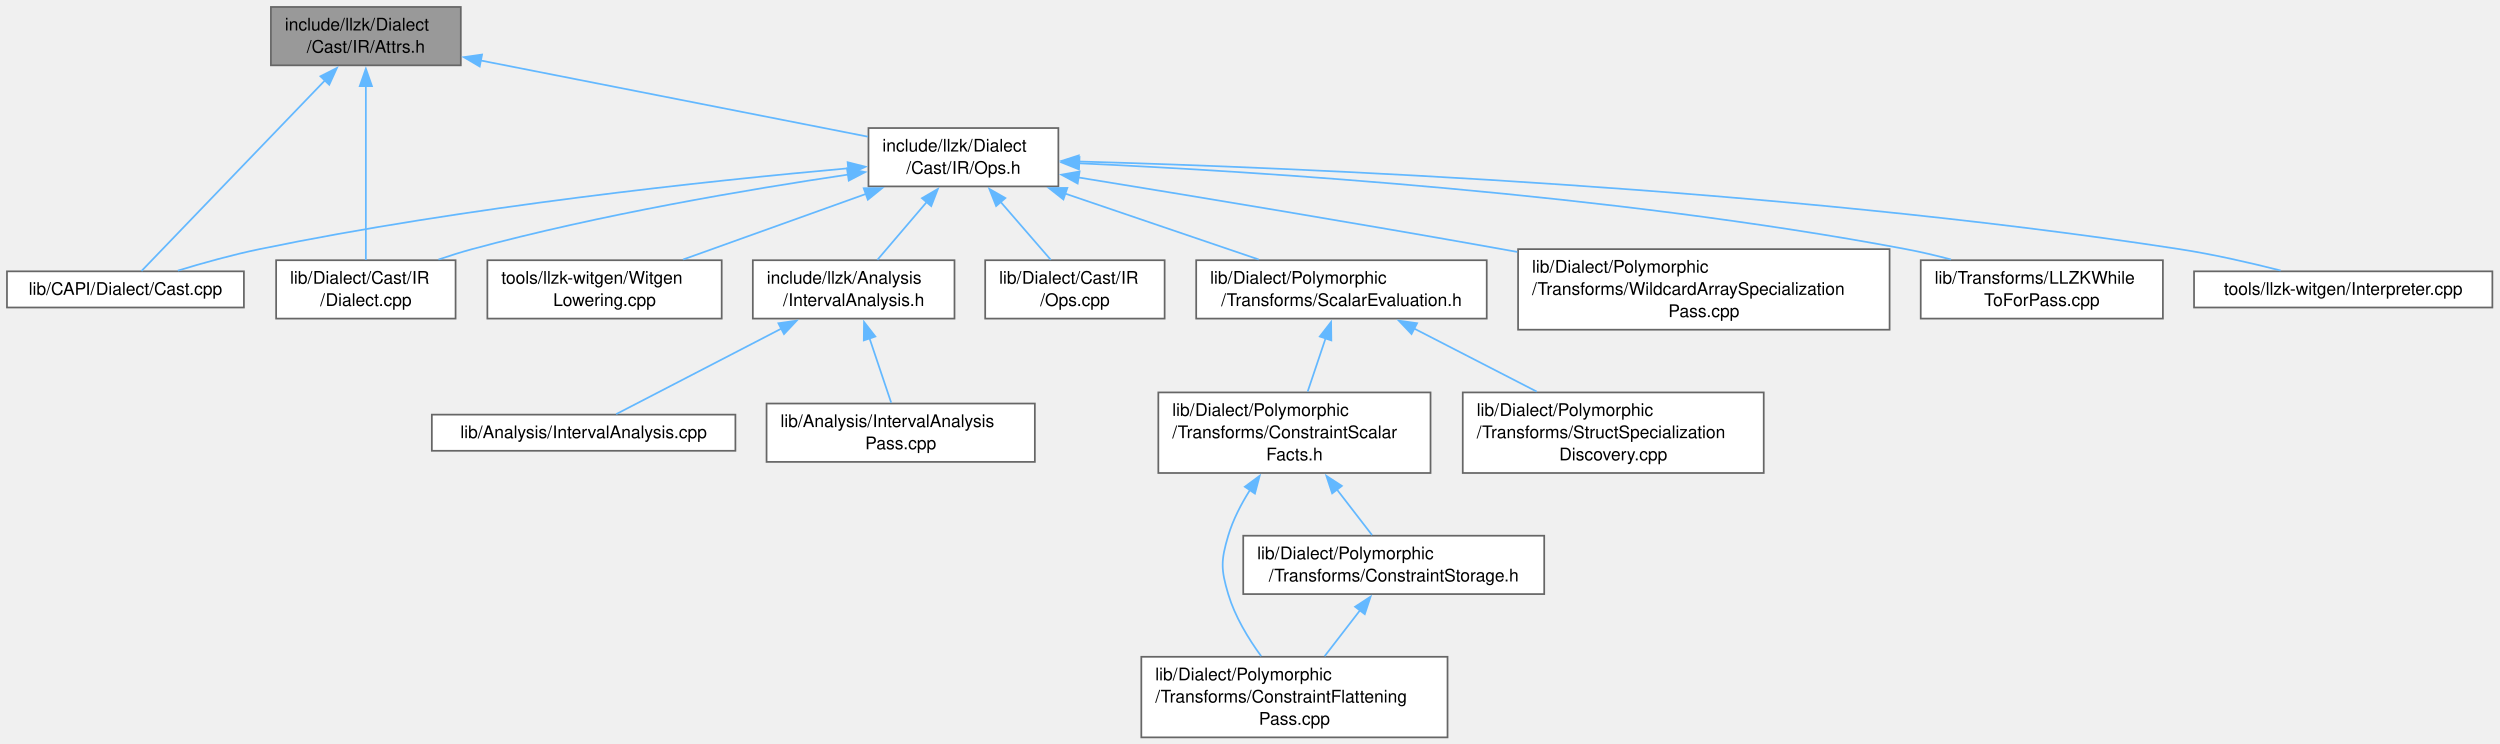
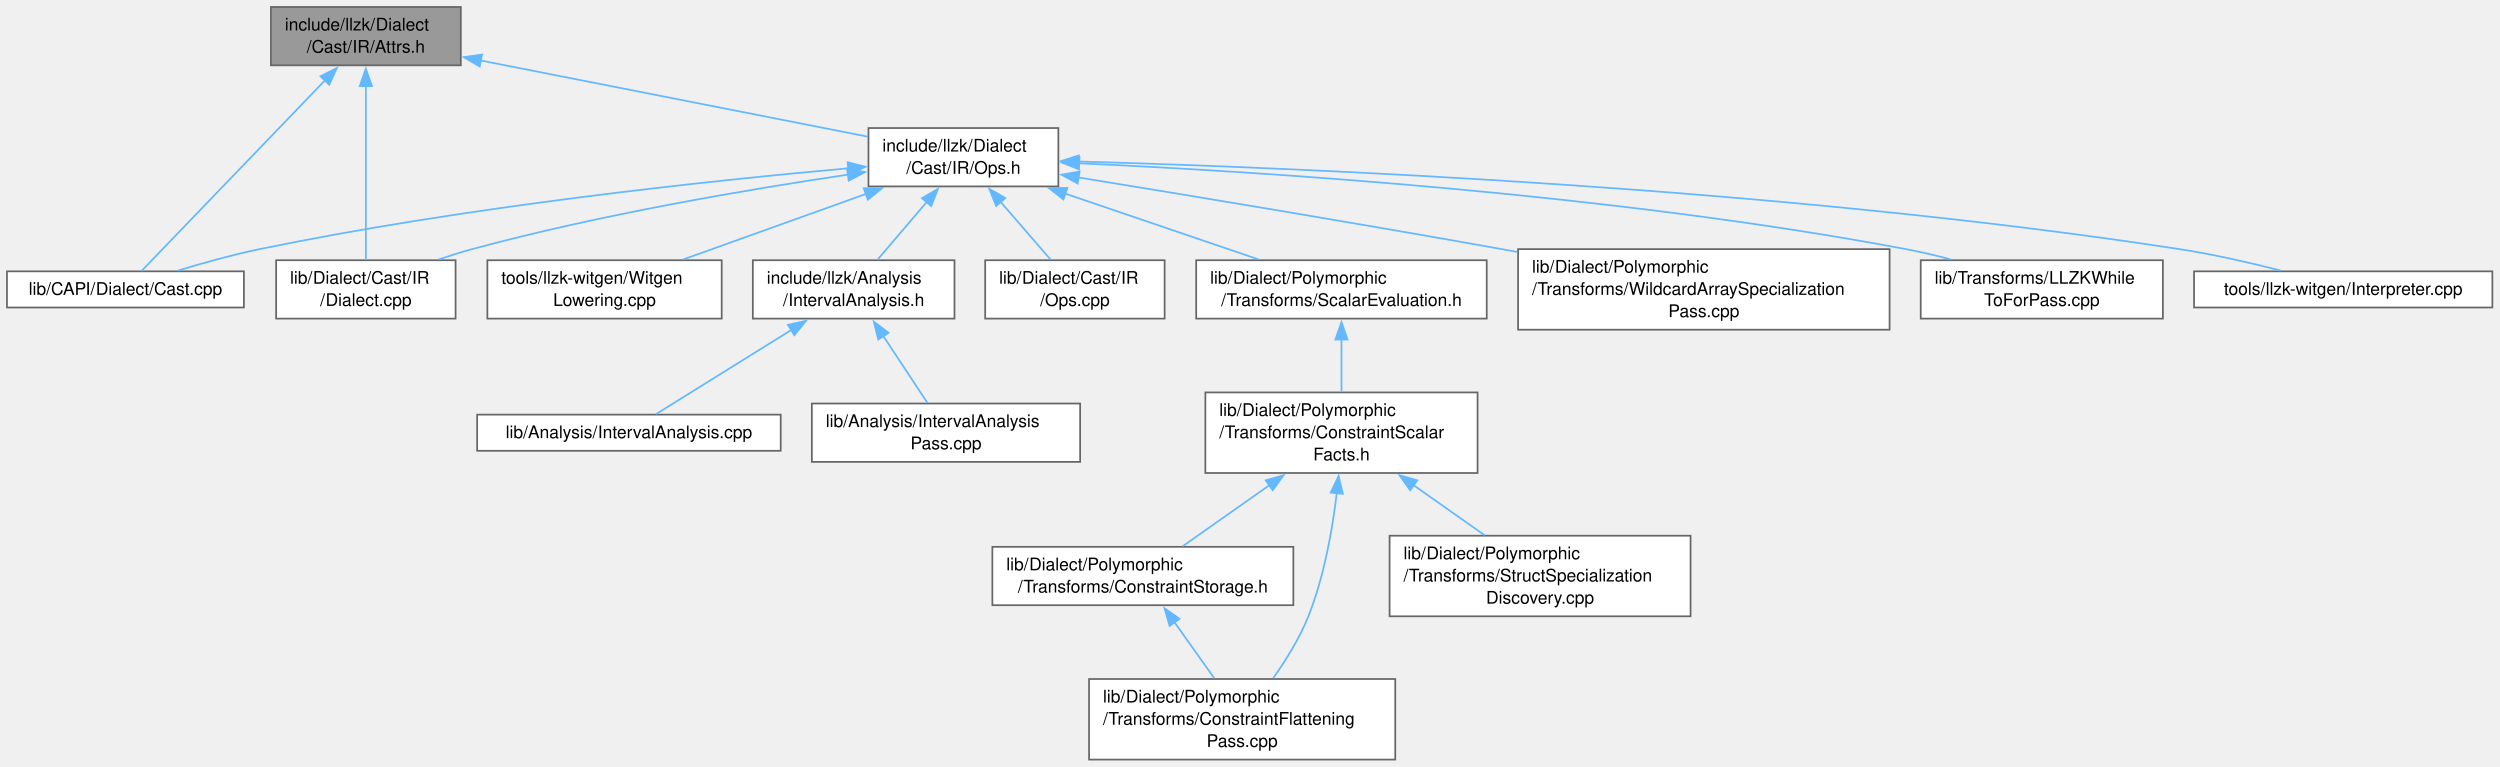
- <svg xmlns="http://www.w3.org/2000/svg" xmlns:xlink="http://www.w3.org/1999/xlink" width="1435pt" height="427pt" viewBox="0.00 0.00 1435.00 427.00">
-   <g id="graph0" class="graph" transform="scale(1 1) rotate(0) translate(4 423.25)">
+ <svg xmlns="http://www.w3.org/2000/svg" xmlns:xlink="http://www.w3.org/1999/xlink" width="1435pt" height="440pt" viewBox="0.00 0.00 1435.00 440.00">
+   <g id="graph0" class="graph" transform="scale(1 1) rotate(0) translate(4 436)">
    <g id="Node000001" class="node">
      <g id="a_Node000001">
        <a xlink:title=" ">
-           <polygon fill="#999999" stroke="#666666" points="260.5,-419.25 151.5,-419.25 151.5,-385.75 260.5,-385.75 260.5,-419.25" />
-           <text xml:space="preserve" text-anchor="start" x="159.5" y="-405.75" font-family="Helvetica,sans-Serif" font-size="10.00">include/llzk/Dialect</text>
-           <text xml:space="preserve" text-anchor="middle" x="206" y="-393" font-family="Helvetica,sans-Serif" font-size="10.00">/Cast/IR/Attrs.h</text>
+           <polygon fill="#999999" stroke="#666666" points="260.5,-432 151.5,-432 151.5,-398.5 260.5,-398.5 260.5,-432" />
+           <text xml:space="preserve" text-anchor="start" x="159.5" y="-418.5" font-family="Helvetica,sans-Serif" font-size="10.00">include/llzk/Dialect</text>
+           <text xml:space="preserve" text-anchor="middle" x="206" y="-405.75" font-family="Helvetica,sans-Serif" font-size="10.00">/Cast/IR/Attrs.h</text>
        </a>
      </g>
    </g>
    <g id="Node000002" class="node">
      <g id="a_Node000002">
        <a xlink:href="Cast_2IR_2Ops_8h.html" target="_top" xlink:title=" ">
-           <polygon fill="white" stroke="#666666" points="603.5,-349.75 494.5,-349.75 494.5,-316.25 603.5,-316.25 603.5,-349.75" />
-           <text xml:space="preserve" text-anchor="start" x="502.5" y="-336.25" font-family="Helvetica,sans-Serif" font-size="10.00">include/llzk/Dialect</text>
-           <text xml:space="preserve" text-anchor="middle" x="549" y="-323.5" font-family="Helvetica,sans-Serif" font-size="10.00">/Cast/IR/Ops.h</text>
+           <polygon fill="white" stroke="#666666" points="603.5,-362.5 494.5,-362.5 494.5,-329 603.5,-329 603.5,-362.5" />
+           <text xml:space="preserve" text-anchor="start" x="502.5" y="-349" font-family="Helvetica,sans-Serif" font-size="10.00">include/llzk/Dialect</text>
+           <text xml:space="preserve" text-anchor="middle" x="549" y="-336.25" font-family="Helvetica,sans-Serif" font-size="10.00">/Cast/IR/Ops.h</text>
        </a>
      </g>
    </g>
    <g id="edge1_Node000001_Node000002" class="edge">
      <g id="a_edge1_Node000001_Node000002">
        <a xlink:title=" ">
-           <path fill="none" stroke="#63b8ff" d="M271.99,-388.51C336.56,-375.81 433.75,-356.68 494.18,-344.79" />
-           <polygon fill="#63b8ff" stroke="#63b8ff" points="271.35,-385.07 262.21,-390.44 272.7,-391.94 271.35,-385.07" />
+           <path fill="none" stroke="#63b8ff" d="M271.99,-401.26C336.56,-388.56 433.75,-369.43 494.18,-357.54" />
+           <polygon fill="#63b8ff" stroke="#63b8ff" points="271.35,-397.82 262.21,-403.19 272.7,-404.69 271.35,-397.82" />
        </a>
      </g>
    </g>
    <g id="Node000006" class="node">
      <g id="a_Node000006">
        <a xlink:href="Cast_8cpp.html" target="_top" xlink:title=" ">
-           <polygon fill="white" stroke="#666666" points="136,-267.5 0,-267.5 0,-246.75 136,-246.75 136,-267.5" />
-           <text xml:space="preserve" text-anchor="middle" x="68" y="-254" font-family="Helvetica,sans-Serif" font-size="10.00">lib/CAPI/Dialect/Cast.cpp</text>
+           <polygon fill="white" stroke="#666666" points="136,-280.25 0,-280.25 0,-259.5 136,-259.5 136,-280.25" />
+           <text xml:space="preserve" text-anchor="middle" x="68" y="-266.75" font-family="Helvetica,sans-Serif" font-size="10.00">lib/CAPI/Dialect/Cast.cpp</text>
        </a>
      </g>
    </g>
    <g id="edge18_Node000001_Node000006" class="edge">
      <g id="a_edge18_Node000001_Node000006">
        <a xlink:title=" ">
-           <path fill="none" stroke="#63b8ff" d="M182.71,-377.31C151.76,-345.15 98.51,-289.82 77.2,-267.68" />
-           <polygon fill="#63b8ff" stroke="#63b8ff" points="179.93,-379.46 189.39,-384.24 184.98,-374.61 179.93,-379.46" />
+           <path fill="none" stroke="#63b8ff" d="M182.71,-390.06C151.76,-357.9 98.51,-302.57 77.2,-280.43" />
+           <polygon fill="#63b8ff" stroke="#63b8ff" points="179.93,-392.21 189.39,-396.99 184.98,-387.36 179.93,-392.21" />
        </a>
      </g>
    </g>
    <g id="Node000007" class="node">
      <g id="a_Node000007">
        <a xlink:href="Cast_2IR_2Dialect_8cpp.html" target="_top" xlink:title=" ">
-           <polygon fill="white" stroke="#666666" points="257.5,-273.88 154.5,-273.88 154.5,-240.38 257.5,-240.38 257.5,-273.88" />
-           <text xml:space="preserve" text-anchor="start" x="162.5" y="-260.38" font-family="Helvetica,sans-Serif" font-size="10.00">lib/Dialect/Cast/IR</text>
-           <text xml:space="preserve" text-anchor="middle" x="206" y="-247.62" font-family="Helvetica,sans-Serif" font-size="10.00">/Dialect.cpp</text>
+           <polygon fill="white" stroke="#666666" points="257.5,-286.62 154.5,-286.62 154.5,-253.12 257.5,-253.12 257.5,-286.62" />
+           <text xml:space="preserve" text-anchor="start" x="162.5" y="-273.12" font-family="Helvetica,sans-Serif" font-size="10.00">lib/Dialect/Cast/IR</text>
+           <text xml:space="preserve" text-anchor="middle" x="206" y="-260.38" font-family="Helvetica,sans-Serif" font-size="10.00">/Dialect.cpp</text>
        </a>
      </g>
    </g>
    <g id="edge19_Node000001_Node000007" class="edge">
      <g id="a_edge19_Node000001_Node000007">
        <a xlink:title=" ">
-           <path fill="none" stroke="#63b8ff" d="M206,-374.12C206,-344.47 206,-298.18 206,-274.02" />
-           <polygon fill="#63b8ff" stroke="#63b8ff" points="202.5,-373.82 206,-383.82 209.5,-373.82 202.5,-373.82" />
+           <path fill="none" stroke="#63b8ff" d="M206,-386.87C206,-357.22 206,-310.93 206,-286.77" />
+           <polygon fill="#63b8ff" stroke="#63b8ff" points="202.5,-386.57 206,-396.57 209.5,-386.57 202.5,-386.57" />
        </a>
      </g>
    </g>
    <g id="Node000003" class="node">
      <g id="a_Node000003">
        <a xlink:href="IntervalAnalysis_8h.html" target="_top" xlink:title=" ">
-           <polygon fill="white" stroke="#666666" points="543.88,-273.88 428.12,-273.88 428.12,-240.38 543.88,-240.38 543.88,-273.88" />
-           <text xml:space="preserve" text-anchor="start" x="436.12" y="-260.38" font-family="Helvetica,sans-Serif" font-size="10.00">include/llzk/Analysis</text>
-           <text xml:space="preserve" text-anchor="middle" x="486" y="-247.62" font-family="Helvetica,sans-Serif" font-size="10.00">/IntervalAnalysis.h</text>
+           <polygon fill="white" stroke="#666666" points="543.88,-286.62 428.12,-286.62 428.12,-253.12 543.88,-253.12 543.88,-286.62" />
+           <text xml:space="preserve" text-anchor="start" x="436.12" y="-273.12" font-family="Helvetica,sans-Serif" font-size="10.00">include/llzk/Analysis</text>
+           <text xml:space="preserve" text-anchor="middle" x="486" y="-260.38" font-family="Helvetica,sans-Serif" font-size="10.00">/IntervalAnalysis.h</text>
        </a>
      </g>
    </g>
    <g id="edge2_Node000002_Node000003" class="edge">
      <g id="a_edge2_Node000002_Node000003">
        <a xlink:title=" ">
-           <path fill="none" stroke="#63b8ff" d="M527.91,-307.26C518.58,-296.33 507.89,-283.8 499.64,-274.12" />
-           <polygon fill="#63b8ff" stroke="#63b8ff" points="525.2,-309.48 534.35,-314.82 530.52,-304.94 525.2,-309.48" />
+           <path fill="none" stroke="#63b8ff" d="M527.91,-320.01C518.58,-309.08 507.89,-296.55 499.64,-286.87" />
+           <polygon fill="#63b8ff" stroke="#63b8ff" points="525.2,-322.23 534.35,-327.57 530.52,-317.69 525.2,-322.23" />
        </a>
      </g>
    </g>
    <g id="edge5_Node000002_Node000006" class="edge">
      <g id="a_edge5_Node000002_Node000006">
        <a xlink:title=" ">
-           <path fill="none" stroke="#63b8ff" d="M482.9,-326.65C402.47,-319.42 262.82,-304.58 145,-280.25 129.34,-277.02 112.21,-272.22 98.09,-267.92" />
-           <polygon fill="#63b8ff" stroke="#63b8ff" points="482.55,-330.13 492.82,-327.53 483.17,-323.16 482.55,-330.13" />
+           <path fill="none" stroke="#63b8ff" d="M482.9,-339.4C402.47,-332.17 262.82,-317.33 145,-293 129.34,-289.77 112.21,-284.97 98.09,-280.67" />
+           <polygon fill="#63b8ff" stroke="#63b8ff" points="482.55,-342.88 492.82,-340.28 483.17,-335.91 482.55,-342.88" />
        </a>
      </g>
    </g>
    <g id="edge6_Node000002_Node000007" class="edge">
      <g id="a_edge6_Node000002_Node000007">
        <a xlink:title=" ">
-           <path fill="none" stroke="#63b8ff" d="M482.94,-323.06C425.34,-314.51 339.85,-300 267,-280.25 260.69,-278.54 254.11,-276.47 247.71,-274.29" />
-           <polygon fill="#63b8ff" stroke="#63b8ff" points="482.17,-326.48 492.58,-324.47 483.19,-319.56 482.17,-326.48" />
+           <path fill="none" stroke="#63b8ff" d="M482.94,-335.81C425.34,-327.26 339.85,-312.75 267,-293 260.69,-291.29 254.11,-289.22 247.71,-287.04" />
+           <polygon fill="#63b8ff" stroke="#63b8ff" points="482.17,-339.23 492.58,-337.22 483.19,-332.31 482.17,-339.23" />
        </a>
      </g>
    </g>
    <g id="Node000008" class="node">
      <g id="a_Node000008">
        <a xlink:href="Cast_2IR_2Ops_8cpp.html" target="_top" xlink:title=" ">
-           <polygon fill="white" stroke="#666666" points="664.5,-273.88 561.5,-273.88 561.5,-240.38 664.5,-240.38 664.5,-273.88" />
-           <text xml:space="preserve" text-anchor="start" x="569.5" y="-260.38" font-family="Helvetica,sans-Serif" font-size="10.00">lib/Dialect/Cast/IR</text>
-           <text xml:space="preserve" text-anchor="middle" x="613" y="-247.62" font-family="Helvetica,sans-Serif" font-size="10.00">/Ops.cpp</text>
+           <polygon fill="white" stroke="#666666" points="664.5,-286.62 561.5,-286.62 561.5,-253.12 664.5,-253.12 664.5,-286.62" />
+           <text xml:space="preserve" text-anchor="start" x="569.5" y="-273.12" font-family="Helvetica,sans-Serif" font-size="10.00">lib/Dialect/Cast/IR</text>
+           <text xml:space="preserve" text-anchor="middle" x="613" y="-260.38" font-family="Helvetica,sans-Serif" font-size="10.00">/Ops.cpp</text>
        </a>
      </g>
    </g>
    <g id="edge7_Node000002_Node000008" class="edge">
      <g id="a_edge7_Node000002_Node000008">
        <a xlink:title=" ">
-           <path fill="none" stroke="#63b8ff" d="M570.15,-307.59C579.68,-296.59 590.67,-283.89 599.14,-274.12" />
-           <polygon fill="#63b8ff" stroke="#63b8ff" points="567.78,-304.98 563.88,-314.83 573.07,-309.56 567.78,-304.98" />
+           <path fill="none" stroke="#63b8ff" d="M570.15,-320.34C579.68,-309.34 590.67,-296.64 599.14,-286.87" />
+           <polygon fill="#63b8ff" stroke="#63b8ff" points="567.78,-317.73 563.88,-327.58 573.07,-322.31 567.78,-317.73" />
        </a>
      </g>
    </g>
    <g id="Node000009" class="node">
      <g id="a_Node000009">
        <a xlink:href="ScalarEvaluation_8h.html" target="_top" xlink:title=" ">
-           <polygon fill="white" stroke="#666666" points="849.38,-273.88 682.62,-273.88 682.62,-240.38 849.38,-240.38 849.38,-273.88" />
-           <text xml:space="preserve" text-anchor="start" x="690.62" y="-260.38" font-family="Helvetica,sans-Serif" font-size="10.00">lib/Dialect/Polymorphic</text>
-           <text xml:space="preserve" text-anchor="middle" x="766" y="-247.62" font-family="Helvetica,sans-Serif" font-size="10.00">/Transforms/ScalarEvaluation.h</text>
+           <polygon fill="white" stroke="#666666" points="849.38,-286.62 682.62,-286.62 682.62,-253.12 849.38,-253.12 849.38,-286.62" />
+           <text xml:space="preserve" text-anchor="start" x="690.62" y="-273.12" font-family="Helvetica,sans-Serif" font-size="10.00">lib/Dialect/Polymorphic</text>
+           <text xml:space="preserve" text-anchor="middle" x="766" y="-260.38" font-family="Helvetica,sans-Serif" font-size="10.00">/Transforms/ScalarEvaluation.h</text>
        </a>
      </g>
    </g>
    <g id="edge8_Node000002_Node000009" class="edge">
      <g id="a_edge8_Node000002_Node000009">
        <a xlink:title=" ">
-           <path fill="none" stroke="#63b8ff" d="M607.13,-312.21C641.97,-300.35 685.73,-285.45 718.49,-274.3" />
-           <polygon fill="#63b8ff" stroke="#63b8ff" points="606.39,-308.76 598.05,-315.3 608.65,-315.39 606.39,-308.76" />
+           <path fill="none" stroke="#63b8ff" d="M607.13,-324.96C641.97,-313.1 685.73,-298.2 718.49,-287.05" />
+           <polygon fill="#63b8ff" stroke="#63b8ff" points="606.39,-321.51 598.05,-328.05 608.65,-328.14 606.39,-321.51" />
        </a>
      </g>
    </g>
    <g id="Node000014" class="node">
      <g id="a_Node000014">
        <a xlink:href="WildcardArraySpecializationPass_8cpp.html" target="_top" xlink:title="This file implements the -llzk-specialize-wildcard-arrays pass.">
-           <polygon fill="white" stroke="#666666" points="1080.62,-280.25 867.38,-280.25 867.38,-234 1080.62,-234 1080.62,-280.25" />
-           <text xml:space="preserve" text-anchor="start" x="875.38" y="-266.75" font-family="Helvetica,sans-Serif" font-size="10.00">lib/Dialect/Polymorphic</text>
-           <text xml:space="preserve" text-anchor="start" x="875.38" y="-254" font-family="Helvetica,sans-Serif" font-size="10.00">/Transforms/WildcardArraySpecialization</text>
-           <text xml:space="preserve" text-anchor="middle" x="974" y="-241.25" font-family="Helvetica,sans-Serif" font-size="10.00">Pass.cpp</text>
+           <polygon fill="white" stroke="#666666" points="1080.62,-293 867.38,-293 867.38,-246.75 1080.62,-246.75 1080.62,-293" />
+           <text xml:space="preserve" text-anchor="start" x="875.38" y="-279.5" font-family="Helvetica,sans-Serif" font-size="10.00">lib/Dialect/Polymorphic</text>
+           <text xml:space="preserve" text-anchor="start" x="875.38" y="-266.75" font-family="Helvetica,sans-Serif" font-size="10.00">/Transforms/WildcardArraySpecialization</text>
+           <text xml:space="preserve" text-anchor="middle" x="974" y="-254" font-family="Helvetica,sans-Serif" font-size="10.00">Pass.cpp</text>
        </a>
      </g>
    </g>
    <g id="edge14_Node000002_Node000014" class="edge">
      <g id="a_edge14_Node000002_Node000014">
        <a xlink:title=" ">
-           <path fill="none" stroke="#63b8ff" d="M615.05,-321.38C677.67,-311.21 774.33,-295.23 858,-280.25 860.93,-279.73 863.89,-279.19 866.89,-278.65" />
-           <polygon fill="#63b8ff" stroke="#63b8ff" points="614.57,-317.91 605.26,-322.97 615.69,-324.82 614.57,-317.91" />
+           <path fill="none" stroke="#63b8ff" d="M615.05,-334.13C677.67,-323.96 774.33,-307.98 858,-293 860.93,-292.48 863.89,-291.94 866.89,-291.4" />
+           <polygon fill="#63b8ff" stroke="#63b8ff" points="614.57,-330.66 605.26,-335.72 615.69,-337.57 614.57,-330.66" />
        </a>
      </g>
    </g>
    <g id="Node000015" class="node">
      <g id="a_Node000015">
        <a xlink:href="LLZKWhileToForPass_8cpp.html" target="_top" xlink:title="This file identifies scf.while loops that can be converted to scf.for loops and performs the conversi...">
-           <polygon fill="white" stroke="#666666" points="1237.5,-273.88 1098.5,-273.88 1098.5,-240.38 1237.5,-240.38 1237.5,-273.88" />
-           <text xml:space="preserve" text-anchor="start" x="1106.5" y="-260.38" font-family="Helvetica,sans-Serif" font-size="10.00">lib/Transforms/LLZKWhile</text>
-           <text xml:space="preserve" text-anchor="middle" x="1168" y="-247.62" font-family="Helvetica,sans-Serif" font-size="10.00">ToForPass.cpp</text>
+           <polygon fill="white" stroke="#666666" points="1237.5,-286.62 1098.5,-286.62 1098.5,-253.12 1237.5,-253.12 1237.5,-286.62" />
+           <text xml:space="preserve" text-anchor="start" x="1106.5" y="-273.12" font-family="Helvetica,sans-Serif" font-size="10.00">lib/Transforms/LLZKWhile</text>
+           <text xml:space="preserve" text-anchor="middle" x="1168" y="-260.38" font-family="Helvetica,sans-Serif" font-size="10.00">ToForPass.cpp</text>
        </a>
      </g>
    </g>
    <g id="edge15_Node000002_Node000015" class="edge">
      <g id="a_edge15_Node000002_Node000015">
        <a xlink:title=" ">
-           <path fill="none" stroke="#63b8ff" d="M615.38,-329.52C717.96,-324.82 920.8,-312.07 1090,-280.25 1098.44,-278.66 1107.28,-276.58 1115.86,-274.32" />
-           <polygon fill="#63b8ff" stroke="#63b8ff" points="615.33,-326.02 605.49,-329.96 615.64,-333.01 615.33,-326.02" />
+           <path fill="none" stroke="#63b8ff" d="M615.38,-342.27C717.96,-337.57 920.8,-324.82 1090,-293 1098.44,-291.41 1107.28,-289.33 1115.86,-287.07" />
+           <polygon fill="#63b8ff" stroke="#63b8ff" points="615.33,-338.77 605.49,-342.71 615.64,-345.76 615.33,-338.77" />
        </a>
      </g>
    </g>
    <g id="Node000016" class="node">
      <g id="a_Node000016">
        <a xlink:href="Interpreter_8cpp.html" target="_top" xlink:title=" ">
-           <polygon fill="white" stroke="#666666" points="1426.62,-267.5 1255.38,-267.5 1255.38,-246.75 1426.62,-246.75 1426.62,-267.5" />
-           <text xml:space="preserve" text-anchor="middle" x="1341" y="-254" font-family="Helvetica,sans-Serif" font-size="10.00">tools/llzk-witgen/Interpreter.cpp</text>
+           <polygon fill="white" stroke="#666666" points="1426.62,-280.25 1255.38,-280.25 1255.38,-259.5 1426.62,-259.5 1426.62,-280.25" />
+           <text xml:space="preserve" text-anchor="middle" x="1341" y="-266.75" font-family="Helvetica,sans-Serif" font-size="10.00">tools/llzk-witgen/Interpreter.cpp</text>
        </a>
      </g>
    </g>
    <g id="edge16_Node000002_Node000016" class="edge">
      <g id="a_edge16_Node000002_Node000016">
        <a xlink:title=" ">
-           <path fill="none" stroke="#63b8ff" d="M614.81,-330.56C739.06,-327.09 1016.4,-315.71 1247,-280.25 1266.39,-277.27 1287.69,-272.39 1305.1,-267.97" />
-           <polygon fill="#63b8ff" stroke="#63b8ff" points="615.05,-327.06 605.14,-330.82 615.24,-334.05 615.05,-327.06" />
+           <path fill="none" stroke="#63b8ff" d="M614.81,-343.31C739.06,-339.84 1016.4,-328.46 1247,-293 1266.39,-290.02 1287.69,-285.14 1305.1,-280.72" />
+           <polygon fill="#63b8ff" stroke="#63b8ff" points="615.05,-339.81 605.14,-343.57 615.24,-346.8 615.05,-339.81" />
        </a>
      </g>
    </g>
    <g id="Node000017" class="node">
      <g id="a_Node000017">
        <a xlink:href="WitgenLowering_8cpp.html" target="_top" xlink:title=" ">
-           <polygon fill="white" stroke="#666666" points="410.25,-273.88 275.75,-273.88 275.75,-240.38 410.25,-240.38 410.25,-273.88" />
-           <text xml:space="preserve" text-anchor="start" x="283.75" y="-260.38" font-family="Helvetica,sans-Serif" font-size="10.00">tools/llzk-witgen/Witgen</text>
-           <text xml:space="preserve" text-anchor="middle" x="343" y="-247.62" font-family="Helvetica,sans-Serif" font-size="10.00">Lowering.cpp</text>
+           <polygon fill="white" stroke="#666666" points="410.25,-286.62 275.75,-286.62 275.75,-253.12 410.25,-253.12 410.25,-286.62" />
+           <text xml:space="preserve" text-anchor="start" x="283.75" y="-273.12" font-family="Helvetica,sans-Serif" font-size="10.00">tools/llzk-witgen/Witgen</text>
+           <text xml:space="preserve" text-anchor="middle" x="343" y="-260.38" font-family="Helvetica,sans-Serif" font-size="10.00">Lowering.cpp</text>
        </a>
      </g>
    </g>
    <g id="edge17_Node000002_Node000017" class="edge">
      <g id="a_edge17_Node000002_Node000017">
        <a xlink:title=" ">
-           <path fill="none" stroke="#63b8ff" d="M492.96,-311.9C460.03,-300.09 418.94,-285.36 388.1,-274.3" />
-           <polygon fill="#63b8ff" stroke="#63b8ff" points="491.77,-315.2 502.37,-315.28 494.14,-308.61 491.77,-315.2" />
+           <path fill="none" stroke="#63b8ff" d="M492.96,-324.65C460.03,-312.84 418.94,-298.11 388.1,-287.05" />
+           <polygon fill="#63b8ff" stroke="#63b8ff" points="491.77,-327.95 502.37,-328.03 494.14,-321.36 491.77,-327.95" />
        </a>
      </g>
    </g>
    <g id="Node000004" class="node">
      <g id="a_Node000004">
        <a xlink:href="IntervalAnalysis_8cpp.html" target="_top" xlink:title=" ">
-           <polygon fill="white" stroke="#666666" points="418.12,-185.25 243.88,-185.25 243.88,-164.5 418.12,-164.5 418.12,-185.25" />
-           <text xml:space="preserve" text-anchor="middle" x="331" y="-171.75" font-family="Helvetica,sans-Serif" font-size="10.00">lib/Analysis/IntervalAnalysis.cpp</text>
+           <polygon fill="white" stroke="#666666" points="444.12,-198 269.88,-198 269.88,-177.25 444.12,-177.25 444.12,-198" />
+           <text xml:space="preserve" text-anchor="middle" x="357" y="-184.5" font-family="Helvetica,sans-Serif" font-size="10.00">lib/Analysis/IntervalAnalysis.cpp</text>
        </a>
      </g>
    </g>
    <g id="edge3_Node000003_Node000004" class="edge">
      <g id="a_edge3_Node000003_Node000004">
        <a xlink:title=" ">
-           <path fill="none" stroke="#63b8ff" d="M444.58,-234.68C413.72,-218.7 373.03,-197.64 349.67,-185.54" />
-           <polygon fill="#63b8ff" stroke="#63b8ff" points="442.8,-237.7 453.29,-239.19 446.02,-231.48 442.8,-237.7" />
+           <path fill="none" stroke="#63b8ff" d="M450.18,-246.59C424.67,-230.72 391.64,-210.18 372.54,-198.29" />
+           <polygon fill="#63b8ff" stroke="#63b8ff" points="448.27,-249.53 458.61,-251.84 451.97,-243.58 448.27,-249.53" />
        </a>
      </g>
    </g>
    <g id="Node000005" class="node">
      <g id="a_Node000005">
        <a xlink:href="IntervalAnalysisPass_8cpp.html" target="_top" xlink:title="This file implements the -llzk-print-interval-analysis pass.">
-           <polygon fill="white" stroke="#666666" points="590,-191.62 436,-191.62 436,-158.12 590,-158.12 590,-191.62" />
-           <text xml:space="preserve" text-anchor="start" x="444" y="-178.12" font-family="Helvetica,sans-Serif" font-size="10.00">lib/Analysis/IntervalAnalysis</text>
-           <text xml:space="preserve" text-anchor="middle" x="513" y="-165.38" font-family="Helvetica,sans-Serif" font-size="10.00">Pass.cpp</text>
+           <polygon fill="white" stroke="#666666" points="616,-204.38 462,-204.38 462,-170.88 616,-170.88 616,-204.38" />
+           <text xml:space="preserve" text-anchor="start" x="470" y="-190.88" font-family="Helvetica,sans-Serif" font-size="10.00">lib/Analysis/IntervalAnalysis</text>
+           <text xml:space="preserve" text-anchor="middle" x="539" y="-178.12" font-family="Helvetica,sans-Serif" font-size="10.00">Pass.cpp</text>
        </a>
      </g>
    </g>
    <g id="edge4_Node000003_Node000005" class="edge">
      <g id="a_edge4_Node000003_Node000005">
        <a xlink:title=" ">
-           <path fill="none" stroke="#63b8ff" d="M495.04,-229.26C499.18,-216.94 503.96,-202.75 507.54,-192.09" />
-           <polygon fill="#63b8ff" stroke="#63b8ff" points="491.82,-227.86 491.95,-238.45 498.45,-230.09 491.82,-227.86" />
+           <path fill="none" stroke="#63b8ff" d="M503,-243.13C511.3,-230.56 521.04,-215.82 528.29,-204.84" />
+           <polygon fill="#63b8ff" stroke="#63b8ff" points="500.15,-241.1 497.56,-251.37 505.99,-244.96 500.15,-241.1" />
        </a>
      </g>
    </g>
    <g id="Node000010" class="node">
      <g id="a_Node000010">
        <a xlink:href="ConstraintScalarFacts_8h.html" target="_top" xlink:title=" ">
-           <polygon fill="white" stroke="#666666" points="817.12,-198 660.88,-198 660.88,-151.75 817.12,-151.75 817.12,-198" />
-           <text xml:space="preserve" text-anchor="start" x="668.88" y="-184.5" font-family="Helvetica,sans-Serif" font-size="10.00">lib/Dialect/Polymorphic</text>
-           <text xml:space="preserve" text-anchor="start" x="668.88" y="-171.75" font-family="Helvetica,sans-Serif" font-size="10.00">/Transforms/ConstraintScalar</text>
-           <text xml:space="preserve" text-anchor="middle" x="739" y="-159" font-family="Helvetica,sans-Serif" font-size="10.00">Facts.h</text>
+           <polygon fill="white" stroke="#666666" points="844.12,-210.75 687.88,-210.75 687.88,-164.5 844.12,-164.5 844.12,-210.75" />
+           <text xml:space="preserve" text-anchor="start" x="695.88" y="-197.25" font-family="Helvetica,sans-Serif" font-size="10.00">lib/Dialect/Polymorphic</text>
+           <text xml:space="preserve" text-anchor="start" x="695.88" y="-184.5" font-family="Helvetica,sans-Serif" font-size="10.00">/Transforms/ConstraintScalar</text>
+           <text xml:space="preserve" text-anchor="middle" x="766" y="-171.75" font-family="Helvetica,sans-Serif" font-size="10.00">Facts.h</text>
        </a>
      </g>
    </g>
    <g id="edge9_Node000009_Node000010" class="edge">
      <g id="a_edge9_Node000009_Node000010">
        <a xlink:title=" ">
-           <path fill="none" stroke="#63b8ff" d="M756.97,-229.28C753.61,-219.29 749.83,-208.05 746.6,-198.48" />
-           <polygon fill="#63b8ff" stroke="#63b8ff" points="753.55,-230.09 760.05,-238.45 760.18,-227.86 753.55,-230.09" />
+           <path fill="none" stroke="#63b8ff" d="M766,-241.39C766,-231.55 766,-220.6 766,-211.23" />
+           <polygon fill="#63b8ff" stroke="#63b8ff" points="762.5,-241.12 766,-251.12 769.5,-241.12 762.5,-241.12" />
+         </a>
+       </g>
+     </g>
+     <g id="Node000011" class="node">
+       <g id="a_Node000011">
+         <a xlink:href="ConstraintFlatteningPass_8cpp.html" target="_top" xlink:title=" ">
+           <polygon fill="white" stroke="#666666" points="796.88,-46.25 621.12,-46.25 621.12,0 796.88,0 796.88,-46.25" />
+           <text xml:space="preserve" text-anchor="start" x="629.12" y="-32.75" font-family="Helvetica,sans-Serif" font-size="10.00">lib/Dialect/Polymorphic</text>
+           <text xml:space="preserve" text-anchor="start" x="629.12" y="-20" font-family="Helvetica,sans-Serif" font-size="10.00">/Transforms/ConstraintFlattening</text>
+           <text xml:space="preserve" text-anchor="middle" x="709" y="-7.25" font-family="Helvetica,sans-Serif" font-size="10.00">Pass.cpp</text>
+         </a>
+       </g>
+     </g>
+     <g id="edge10_Node000010_Node000011" class="edge">
+       <g id="a_edge10_Node000010_Node000011">
+         <a xlink:title=" ">
+           <path fill="none" stroke="#63b8ff" d="M763.32,-153.11C760.83,-132.16 756.06,-104.95 747,-82.25 742,-69.71 734.1,-57.01 726.8,-46.7" />
+           <polygon fill="#63b8ff" stroke="#63b8ff" points="759.82,-153.25 764.36,-162.83 766.78,-152.51 759.82,-153.25" />
+         </a>
+       </g>
+     </g>
+     <g id="Node000012" class="node">
+       <g id="a_Node000012">
+         <a xlink:href="ConstraintStorage_8h.html" target="_top" xlink:title=" ">
+           <polygon fill="white" stroke="#666666" points="738.38,-122.12 565.62,-122.12 565.62,-88.62 738.38,-88.62 738.38,-122.12" />
+           <text xml:space="preserve" text-anchor="start" x="573.62" y="-108.62" font-family="Helvetica,sans-Serif" font-size="10.00">lib/Dialect/Polymorphic</text>
+           <text xml:space="preserve" text-anchor="middle" x="652" y="-95.88" font-family="Helvetica,sans-Serif" font-size="10.00">/Transforms/ConstraintStorage.h</text>
+         </a>
+       </g>
+     </g>
+     <g id="edge11_Node000010_Node000012" class="edge">
+       <g id="a_edge11_Node000010_Node000012">
+         <a xlink:title=" ">
+           <path fill="none" stroke="#63b8ff" d="M724.82,-157.64C707.96,-145.77 689.1,-132.49 674.79,-122.42" />
+           <polygon fill="#63b8ff" stroke="#63b8ff" points="722.51,-160.29 732.7,-163.19 726.54,-154.57 722.51,-160.29" />
        </a>
      </g>
    </g>
    <g id="Node000013" class="node">
      <g id="a_Node000013">
        <a xlink:href="StructSpecializationDiscovery_8cpp.html" target="_top" xlink:title=" ">
-           <polygon fill="white" stroke="#666666" points="1008.38,-198 835.62,-198 835.62,-151.75 1008.38,-151.75 1008.38,-198" />
-           <text xml:space="preserve" text-anchor="start" x="843.62" y="-184.5" font-family="Helvetica,sans-Serif" font-size="10.00">lib/Dialect/Polymorphic</text>
-           <text xml:space="preserve" text-anchor="start" x="843.62" y="-171.75" font-family="Helvetica,sans-Serif" font-size="10.00">/Transforms/StructSpecialization</text>
-           <text xml:space="preserve" text-anchor="middle" x="922" y="-159" font-family="Helvetica,sans-Serif" font-size="10.00">Discovery.cpp</text>
-         </a>
-       </g>
-     </g>
-     <g id="edge13_Node000009_Node000013" class="edge">
-       <g id="a_edge13_Node000009_Node000013">
-         <a xlink:title=" ">
-           <path fill="none" stroke="#63b8ff" d="M807.8,-234.62C829.52,-223.45 856.05,-209.8 878.07,-198.48" />
-           <polygon fill="#63b8ff" stroke="#63b8ff" points="806.21,-231.51 798.91,-239.19 809.41,-237.73 806.21,-231.51" />
-         </a>
-       </g>
-     </g>
-     <g id="Node000011" class="node">
-       <g id="a_Node000011">
-         <a xlink:href="ConstraintFlatteningPass_8cpp.html" target="_top" xlink:title=" ">
-           <polygon fill="white" stroke="#666666" points="826.88,-46.25 651.12,-46.25 651.12,0 826.88,0 826.88,-46.25" />
-           <text xml:space="preserve" text-anchor="start" x="659.12" y="-32.75" font-family="Helvetica,sans-Serif" font-size="10.00">lib/Dialect/Polymorphic</text>
-           <text xml:space="preserve" text-anchor="start" x="659.12" y="-20" font-family="Helvetica,sans-Serif" font-size="10.00">/Transforms/ConstraintFlattening</text>
-           <text xml:space="preserve" text-anchor="middle" x="739" y="-7.25" font-family="Helvetica,sans-Serif" font-size="10.00">Pass.cpp</text>
-         </a>
-       </g>
-     </g>
-     <g id="edge10_Node000010_Node000011" class="edge">
-       <g id="a_edge10_Node000010_Node000011">
-         <a xlink:title=" ">
-           <path fill="none" stroke="#63b8ff" d="M713.51,-142C708.37,-133.89 703.72,-124.87 701,-115.75 696.75,-101.48 696.75,-96.52 701,-82.25 704.82,-69.42 712.47,-56.79 719.91,-46.6" />
-           <polygon fill="#63b8ff" stroke="#63b8ff" points="710.54,-143.86 719.06,-150.15 716.32,-139.92 710.54,-143.86" />
-         </a>
-       </g>
-     </g>
-     <g id="Node000012" class="node">
-       <g id="a_Node000012">
-         <a xlink:href="ConstraintStorage_8h.html" target="_top" xlink:title=" ">
-           <polygon fill="white" stroke="#666666" points="882.38,-115.75 709.62,-115.75 709.62,-82.25 882.38,-82.25 882.38,-115.75" />
-           <text xml:space="preserve" text-anchor="start" x="717.62" y="-102.25" font-family="Helvetica,sans-Serif" font-size="10.00">lib/Dialect/Polymorphic</text>
-           <text xml:space="preserve" text-anchor="middle" x="796" y="-89.5" font-family="Helvetica,sans-Serif" font-size="10.00">/Transforms/ConstraintStorage.h</text>
-         </a>
-       </g>
-     </g>
-     <g id="edge11_Node000010_Node000012" class="edge">
-       <g id="a_edge11_Node000010_Node000012">
-         <a xlink:title=" ">
-           <path fill="none" stroke="#63b8ff" d="M763.24,-142.46C770.25,-133.38 777.61,-123.83 783.57,-116.1" />
-           <polygon fill="#63b8ff" stroke="#63b8ff" points="760.67,-140.05 757.34,-150.11 766.22,-144.33 760.67,-140.05" />
+           <polygon fill="white" stroke="#666666" points="966.38,-128.5 793.62,-128.5 793.62,-82.25 966.38,-82.25 966.38,-128.5" />
+           <text xml:space="preserve" text-anchor="start" x="801.62" y="-115" font-family="Helvetica,sans-Serif" font-size="10.00">lib/Dialect/Polymorphic</text>
+           <text xml:space="preserve" text-anchor="start" x="801.62" y="-102.25" font-family="Helvetica,sans-Serif" font-size="10.00">/Transforms/StructSpecialization</text>
+           <text xml:space="preserve" text-anchor="middle" x="880" y="-89.5" font-family="Helvetica,sans-Serif" font-size="10.00">Discovery.cpp</text>
+         </a>
+       </g>
+     </g>
+     <g id="edge13_Node000010_Node000013" class="edge">
+       <g id="a_edge13_Node000010_Node000013">
+         <a xlink:title=" ">
+           <path fill="none" stroke="#63b8ff" d="M807.16,-157.65C820.67,-148.14 835.47,-137.72 848.18,-128.77" />
+           <polygon fill="#63b8ff" stroke="#63b8ff" points="805.46,-154.57 799.3,-163.19 809.49,-160.29 805.46,-154.57" />
        </a>
      </g>
    </g>
    <g id="edge12_Node000012_Node000011" class="edge">
      <g id="a_edge12_Node000012_Node000011">
        <a xlink:title=" ">
-           <path fill="none" stroke="#63b8ff" d="M776.6,-72.86C770.02,-64.33 762.72,-54.87 756.32,-46.57" />
-           <polygon fill="#63b8ff" stroke="#63b8ff" points="773.83,-74.99 782.71,-80.77 779.37,-70.72 773.83,-74.99" />
+           <path fill="none" stroke="#63b8ff" d="M670.16,-78.81C677.48,-68.51 685.85,-56.71 692.95,-46.73" />
+           <polygon fill="#63b8ff" stroke="#63b8ff" points="667.35,-76.72 664.41,-86.9 673.06,-80.78 667.35,-76.72" />
        </a>
      </g>
    </g>
  </g>
</svg>
